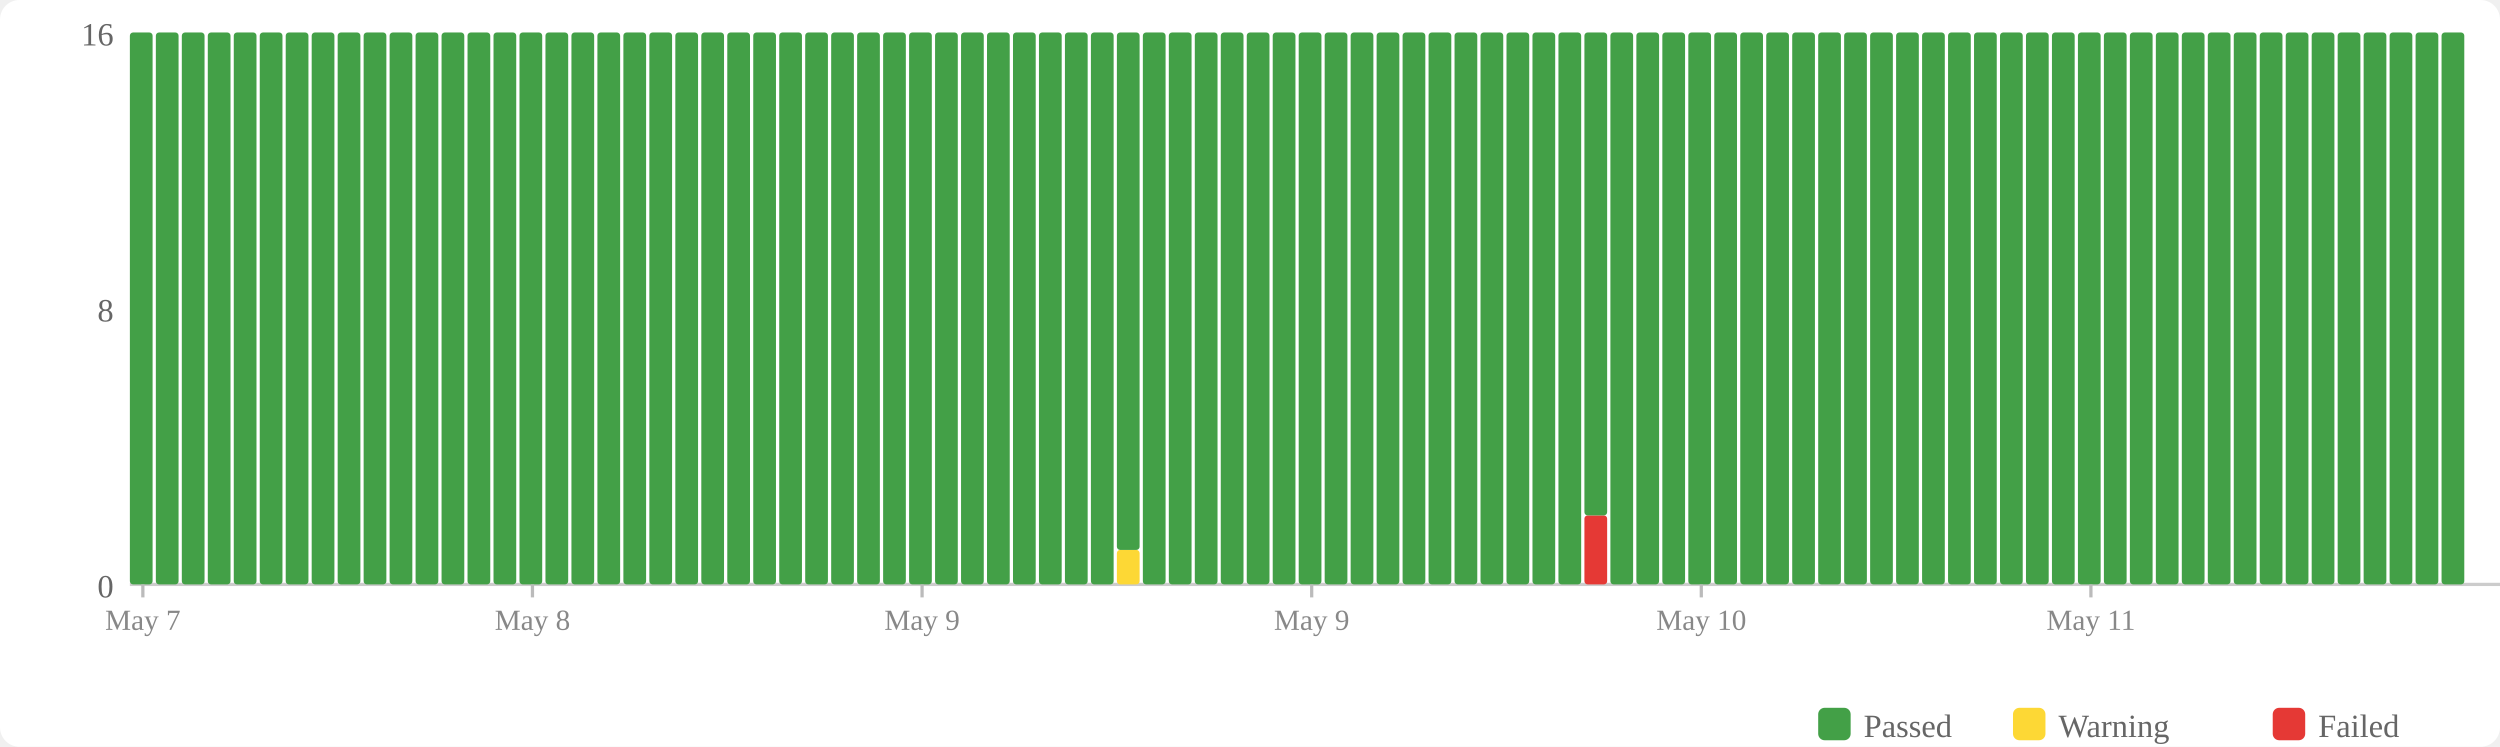
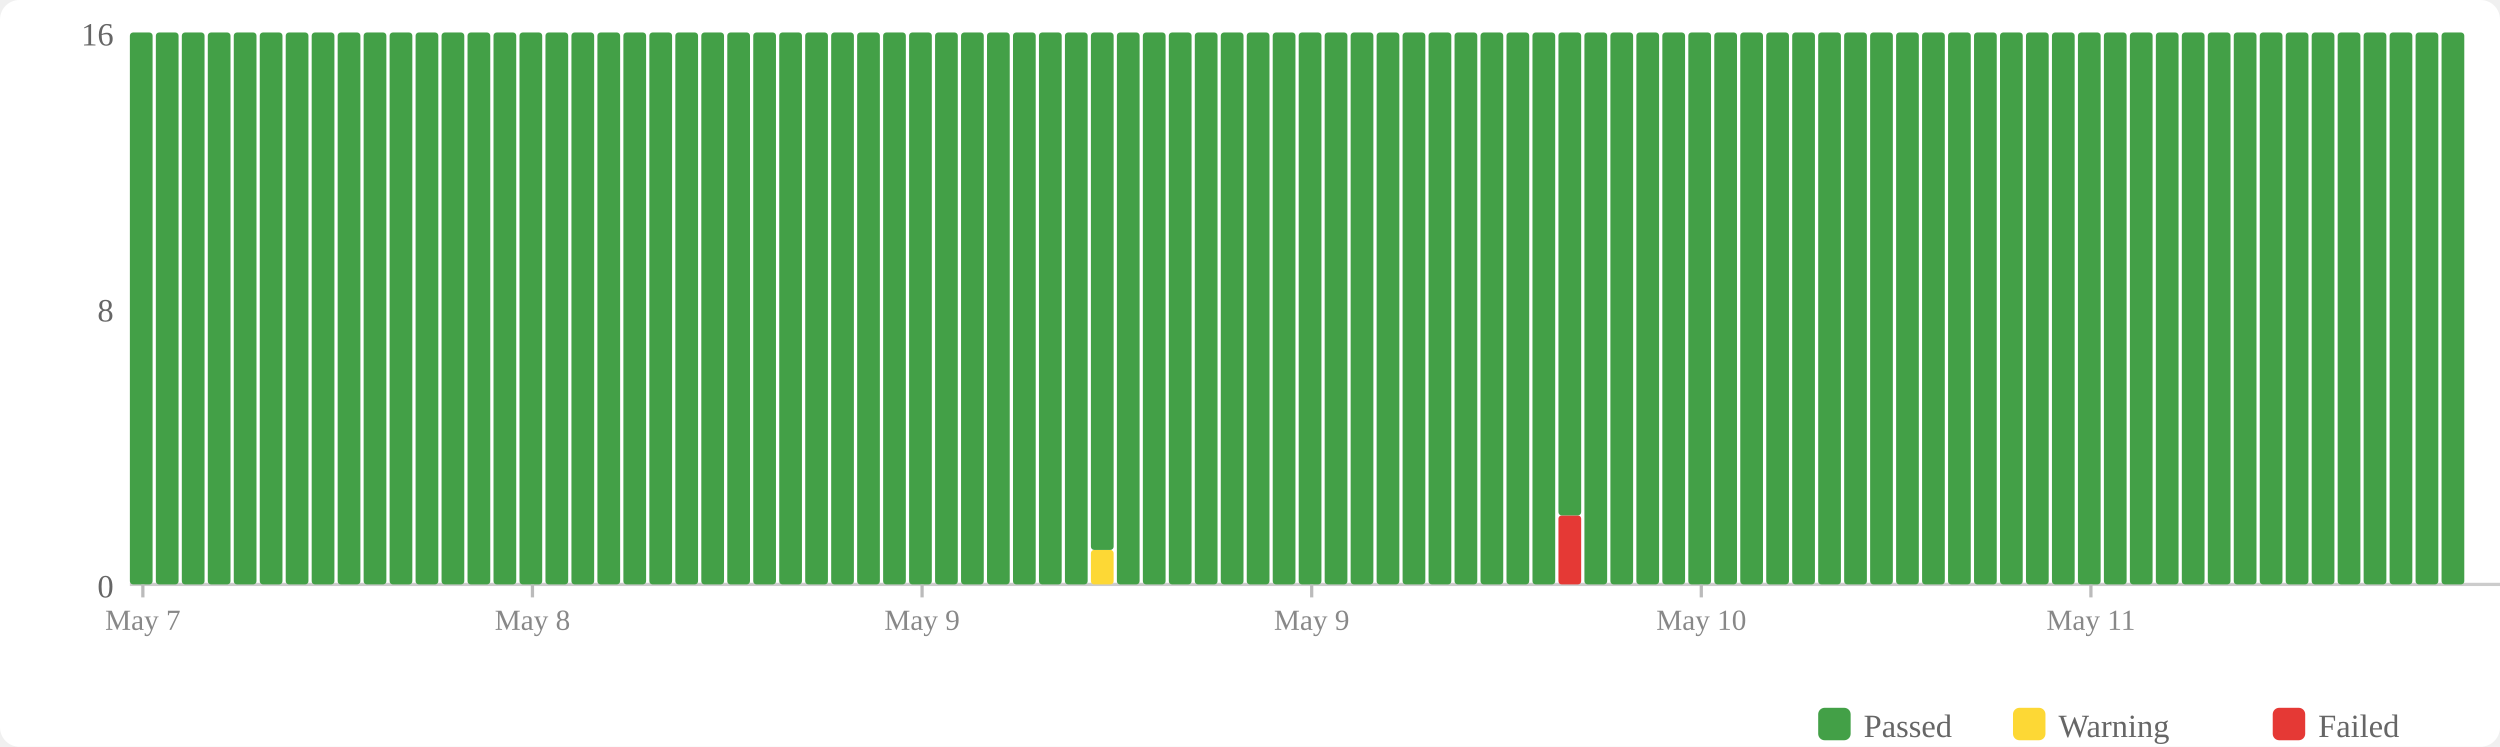
<svg xmlns="http://www.w3.org/2000/svg" width="770" height="230" viewBox="0 0 770 230">
  <rect width="770" height="230" fill="#fff" rx="6" />
  <rect x="560" y="218" width="10" height="10" fill="#43a047" rx="2" />
  <text x="574" y="227" font-size="10" fill="#666">Passed</text>
  <rect x="620" y="218" width="10" height="10" fill="#fdd835" rx="2" />
  <text x="634" y="227" font-size="10" fill="#666">Warning</text>
  <rect x="700" y="218" width="10" height="10" fill="#e53935" rx="2" />
  <text x="714" y="227" font-size="10" fill="#666">Failed</text>
  <text x="35" y="184" text-anchor="end" font-size="10" fill="#666">0</text>
  <text x="35" y="99" text-anchor="end" font-size="10" fill="#666">8</text>
  <text x="35" y="14" text-anchor="end" font-size="10" fill="#666">16</text>
  <line x1="40" y1="180" x2="770" y2="180" stroke="#ccc" stroke-width="1" />
  <rect x="40" y="10" width="7" height="170" fill="#43a047" rx="1" />
  <rect x="48" y="10" width="7" height="170" fill="#43a047" rx="1" />
  <rect x="56" y="10" width="7" height="170" fill="#43a047" rx="1" />
  <rect x="64" y="10" width="7" height="170" fill="#43a047" rx="1" />
  <rect x="72" y="10" width="7" height="170" fill="#43a047" rx="1" />
  <rect x="80" y="10" width="7" height="170" fill="#43a047" rx="1" />
  <rect x="88" y="10" width="7" height="170" fill="#43a047" rx="1" />
  <rect x="96" y="10" width="7" height="170" fill="#43a047" rx="1" />
  <rect x="104" y="10" width="7" height="170" fill="#43a047" rx="1" />
  <rect x="112" y="10" width="7" height="170" fill="#43a047" rx="1" />
  <rect x="120" y="10" width="7" height="170" fill="#43a047" rx="1" />
  <rect x="128" y="10" width="7" height="170" fill="#43a047" rx="1" />
  <rect x="136" y="10" width="7" height="170" fill="#43a047" rx="1" />
  <rect x="144" y="10" width="7" height="170" fill="#43a047" rx="1" />
  <rect x="152" y="10" width="7" height="170" fill="#43a047" rx="1" />
  <rect x="160" y="10" width="7" height="170" fill="#43a047" rx="1" />
  <rect x="168" y="10" width="7" height="170" fill="#43a047" rx="1" />
  <rect x="176" y="10" width="7" height="170" fill="#43a047" rx="1" />
  <rect x="184" y="10" width="7" height="170" fill="#43a047" rx="1" />
  <rect x="192" y="10" width="7" height="170" fill="#43a047" rx="1" />
  <rect x="200" y="10" width="7" height="170" fill="#43a047" rx="1" />
  <rect x="208" y="10" width="7" height="170" fill="#43a047" rx="1" />
  <rect x="216" y="10" width="7" height="170" fill="#43a047" rx="1" />
  <rect x="224" y="10" width="7" height="170" fill="#43a047" rx="1" />
  <rect x="232" y="10" width="7" height="170" fill="#43a047" rx="1" />
  <rect x="240" y="10" width="7" height="170" fill="#43a047" rx="1" />
  <rect x="248" y="10" width="7" height="170" fill="#43a047" rx="1" />
  <rect x="256" y="10" width="7" height="170" fill="#43a047" rx="1" />
  <rect x="264" y="10" width="7" height="170" fill="#43a047" rx="1" />
  <rect x="272" y="10" width="7" height="170" fill="#43a047" rx="1" />
  <rect x="280" y="10" width="7" height="170" fill="#43a047" rx="1" />
  <rect x="288" y="10" width="7" height="170" fill="#43a047" rx="1" />
  <rect x="296" y="10" width="7" height="170" fill="#43a047" rx="1" />
  <rect x="304" y="10" width="7" height="170" fill="#43a047" rx="1" />
  <rect x="312" y="10" width="7" height="170" fill="#43a047" rx="1" />
  <rect x="320" y="10" width="7" height="170" fill="#43a047" rx="1" />
  <rect x="328" y="10" width="7" height="170" fill="#43a047" rx="1" />
-   <rect x="336" y="10" width="7" height="170" fill="#43a047" rx="1" />
-   <rect x="344" y="169.375" width="7" height="10.625" fill="#fdd835" rx="1" />
-   <rect x="344" y="10" width="7" height="159.375" fill="#43a047" rx="1" />
+   <rect x="336" y="169.375" width="7" height="10.625" fill="#fdd835" rx="1" />
+   <rect x="336" y="10" width="7" height="159.375" fill="#43a047" rx="1" />
+   <rect x="344" y="10" width="7" height="170" fill="#43a047" rx="1" />
  <rect x="352" y="10" width="7" height="170" fill="#43a047" rx="1" />
  <rect x="360" y="10" width="7" height="170" fill="#43a047" rx="1" />
  <rect x="368" y="10" width="7" height="170" fill="#43a047" rx="1" />
  <rect x="376" y="10" width="7" height="170" fill="#43a047" rx="1" />
  <rect x="384" y="10" width="7" height="170" fill="#43a047" rx="1" />
  <rect x="392" y="10" width="7" height="170" fill="#43a047" rx="1" />
  <rect x="400" y="10" width="7" height="170" fill="#43a047" rx="1" />
  <rect x="408" y="10" width="7" height="170" fill="#43a047" rx="1" />
  <rect x="416" y="10" width="7" height="170" fill="#43a047" rx="1" />
  <rect x="424" y="10" width="7" height="170" fill="#43a047" rx="1" />
  <rect x="432" y="10" width="7" height="170" fill="#43a047" rx="1" />
  <rect x="440" y="10" width="7" height="170" fill="#43a047" rx="1" />
  <rect x="448" y="10" width="7" height="170" fill="#43a047" rx="1" />
  <rect x="456" y="10" width="7" height="170" fill="#43a047" rx="1" />
  <rect x="464" y="10" width="7" height="170" fill="#43a047" rx="1" />
  <rect x="472" y="10" width="7" height="170" fill="#43a047" rx="1" />
-   <rect x="480" y="10" width="7" height="170" fill="#43a047" rx="1" />
-   <rect x="488" y="158.75" width="7" height="21.25" fill="#e53935" rx="1" />
-   <rect x="488" y="10" width="7" height="148.75" fill="#43a047" rx="1" />
+   <rect x="480" y="158.75" width="7" height="21.25" fill="#e53935" rx="1" />
+   <rect x="480" y="10" width="7" height="148.75" fill="#43a047" rx="1" />
+   <rect x="488" y="10" width="7" height="170" fill="#43a047" rx="1" />
  <rect x="496" y="10" width="7" height="170" fill="#43a047" rx="1" />
  <rect x="504" y="10" width="7" height="170" fill="#43a047" rx="1" />
  <rect x="512" y="10" width="7" height="170" fill="#43a047" rx="1" />
  <rect x="520" y="10" width="7" height="170" fill="#43a047" rx="1" />
  <rect x="528" y="10" width="7" height="170" fill="#43a047" rx="1" />
  <rect x="536" y="10" width="7" height="170" fill="#43a047" rx="1" />
  <rect x="544" y="10" width="7" height="170" fill="#43a047" rx="1" />
  <rect x="552" y="10" width="7" height="170" fill="#43a047" rx="1" />
  <rect x="560" y="10" width="7" height="170" fill="#43a047" rx="1" />
  <rect x="568" y="10" width="7" height="170" fill="#43a047" rx="1" />
  <rect x="576" y="10" width="7" height="170" fill="#43a047" rx="1" />
  <rect x="584" y="10" width="7" height="170" fill="#43a047" rx="1" />
  <rect x="592" y="10" width="7" height="170" fill="#43a047" rx="1" />
  <rect x="600" y="10" width="7" height="170" fill="#43a047" rx="1" />
  <rect x="608" y="10" width="7" height="170" fill="#43a047" rx="1" />
  <rect x="616" y="10" width="7" height="170" fill="#43a047" rx="1" />
  <rect x="624" y="10" width="7" height="170" fill="#43a047" rx="1" />
  <rect x="632" y="10" width="7" height="170" fill="#43a047" rx="1" />
  <rect x="640" y="10" width="7" height="170" fill="#43a047" rx="1" />
  <rect x="648" y="10" width="7" height="170" fill="#43a047" rx="1" />
  <rect x="656" y="10" width="7" height="170" fill="#43a047" rx="1" />
  <rect x="664" y="10" width="7" height="170" fill="#43a047" rx="1" />
  <rect x="672" y="10" width="7" height="170" fill="#43a047" rx="1" />
  <rect x="680" y="10" width="7" height="170" fill="#43a047" rx="1" />
  <rect x="688" y="10" width="7" height="170" fill="#43a047" rx="1" />
  <rect x="696" y="10" width="7" height="170" fill="#43a047" rx="1" />
  <rect x="704" y="10" width="7" height="170" fill="#43a047" rx="1" />
  <rect x="712" y="10" width="7" height="170" fill="#43a047" rx="1" />
  <rect x="720" y="10" width="7" height="170" fill="#43a047" rx="1" />
  <rect x="728" y="10" width="7" height="170" fill="#43a047" rx="1" />
  <rect x="736" y="10" width="7" height="170" fill="#43a047" rx="1" />
  <rect x="744" y="10" width="7" height="170" fill="#43a047" rx="1" />
  <rect x="752" y="10" width="7" height="170" fill="#43a047" rx="1" />
  <line x1="44.0" y1="180" x2="44.0" y2="184" stroke="#bbb" stroke-width="1" />
  <text x="44.0" y="194" text-anchor="middle" font-size="9" fill="#888">May 7</text>
  <line x1="164.0" y1="180" x2="164.0" y2="184" stroke="#bbb" stroke-width="1" />
  <text x="164.0" y="194" text-anchor="middle" font-size="9" fill="#888">May 8</text>
  <line x1="284.0" y1="180" x2="284.0" y2="184" stroke="#bbb" stroke-width="1" />
  <text x="284.0" y="194" text-anchor="middle" font-size="9" fill="#888">May 9</text>
  <line x1="404.0" y1="180" x2="404.0" y2="184" stroke="#bbb" stroke-width="1" />
  <text x="404.0" y="194" text-anchor="middle" font-size="9" fill="#888">May 9</text>
  <line x1="524.0" y1="180" x2="524.0" y2="184" stroke="#bbb" stroke-width="1" />
  <text x="524.0" y="194" text-anchor="middle" font-size="9" fill="#888">May 10</text>
  <line x1="644.0" y1="180" x2="644.0" y2="184" stroke="#bbb" stroke-width="1" />
  <text x="644.0" y="194" text-anchor="middle" font-size="9" fill="#888">May 11</text>
</svg>
